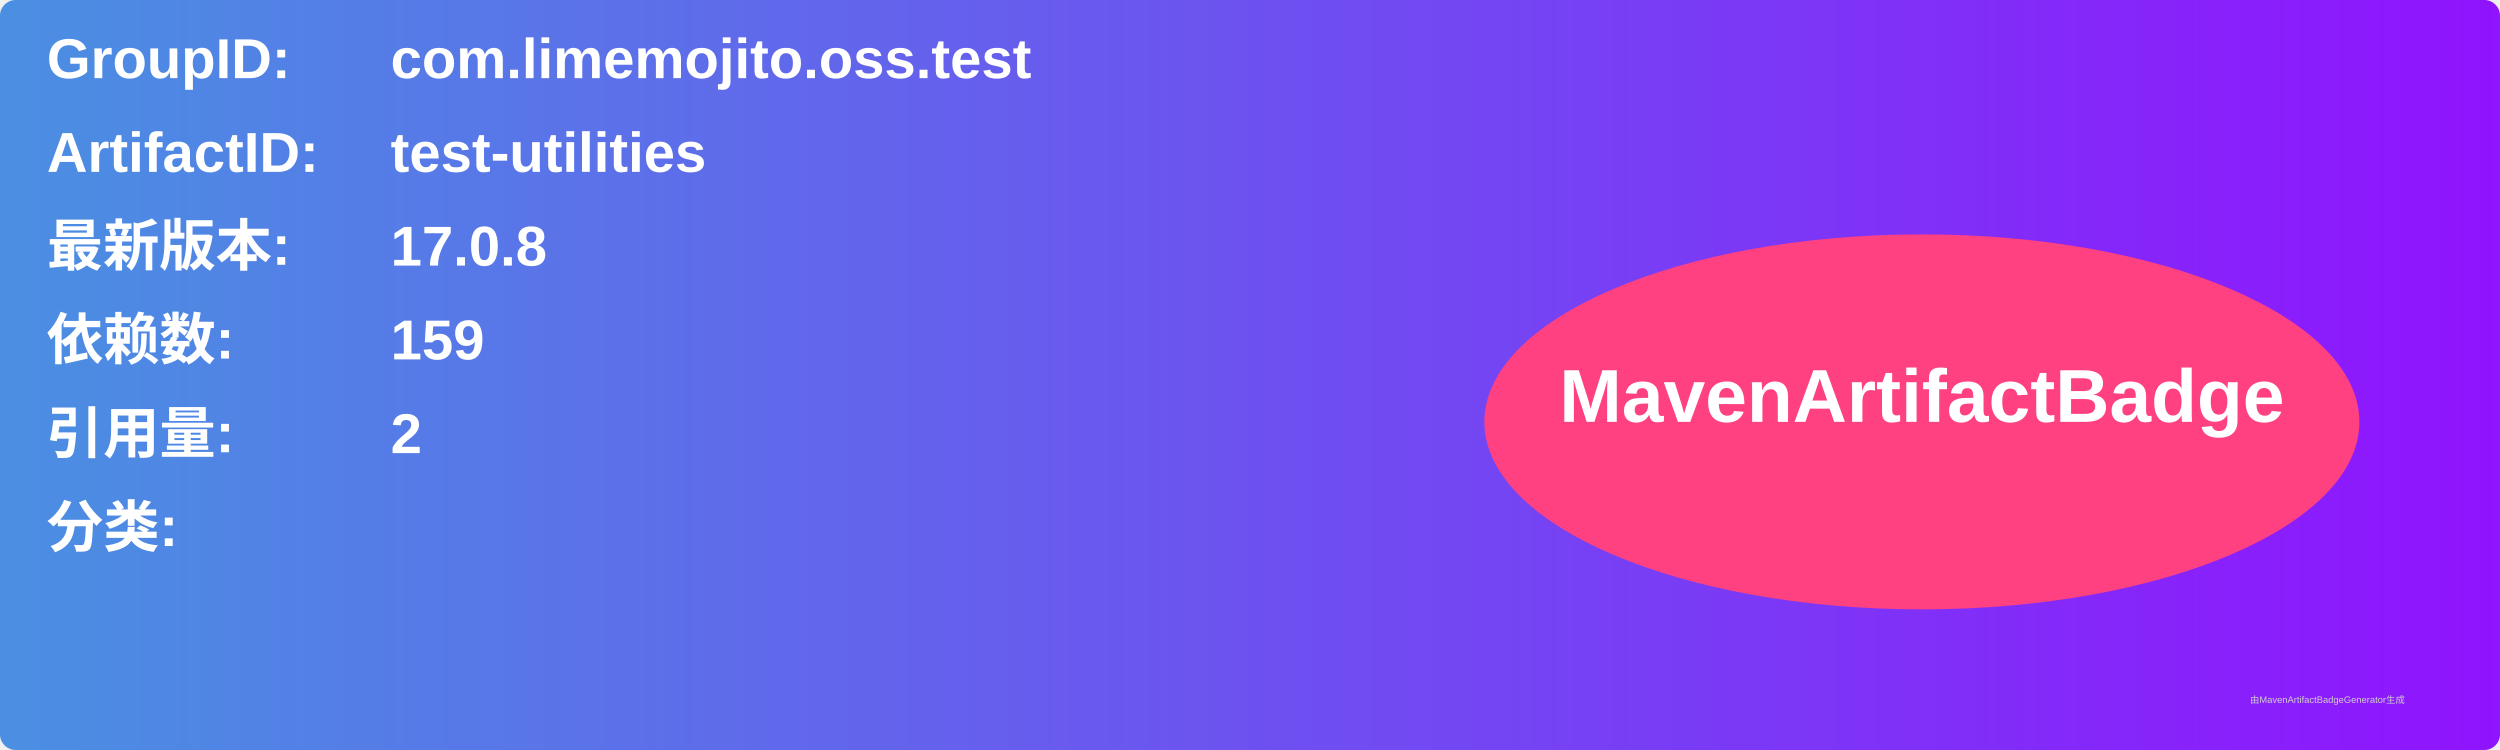
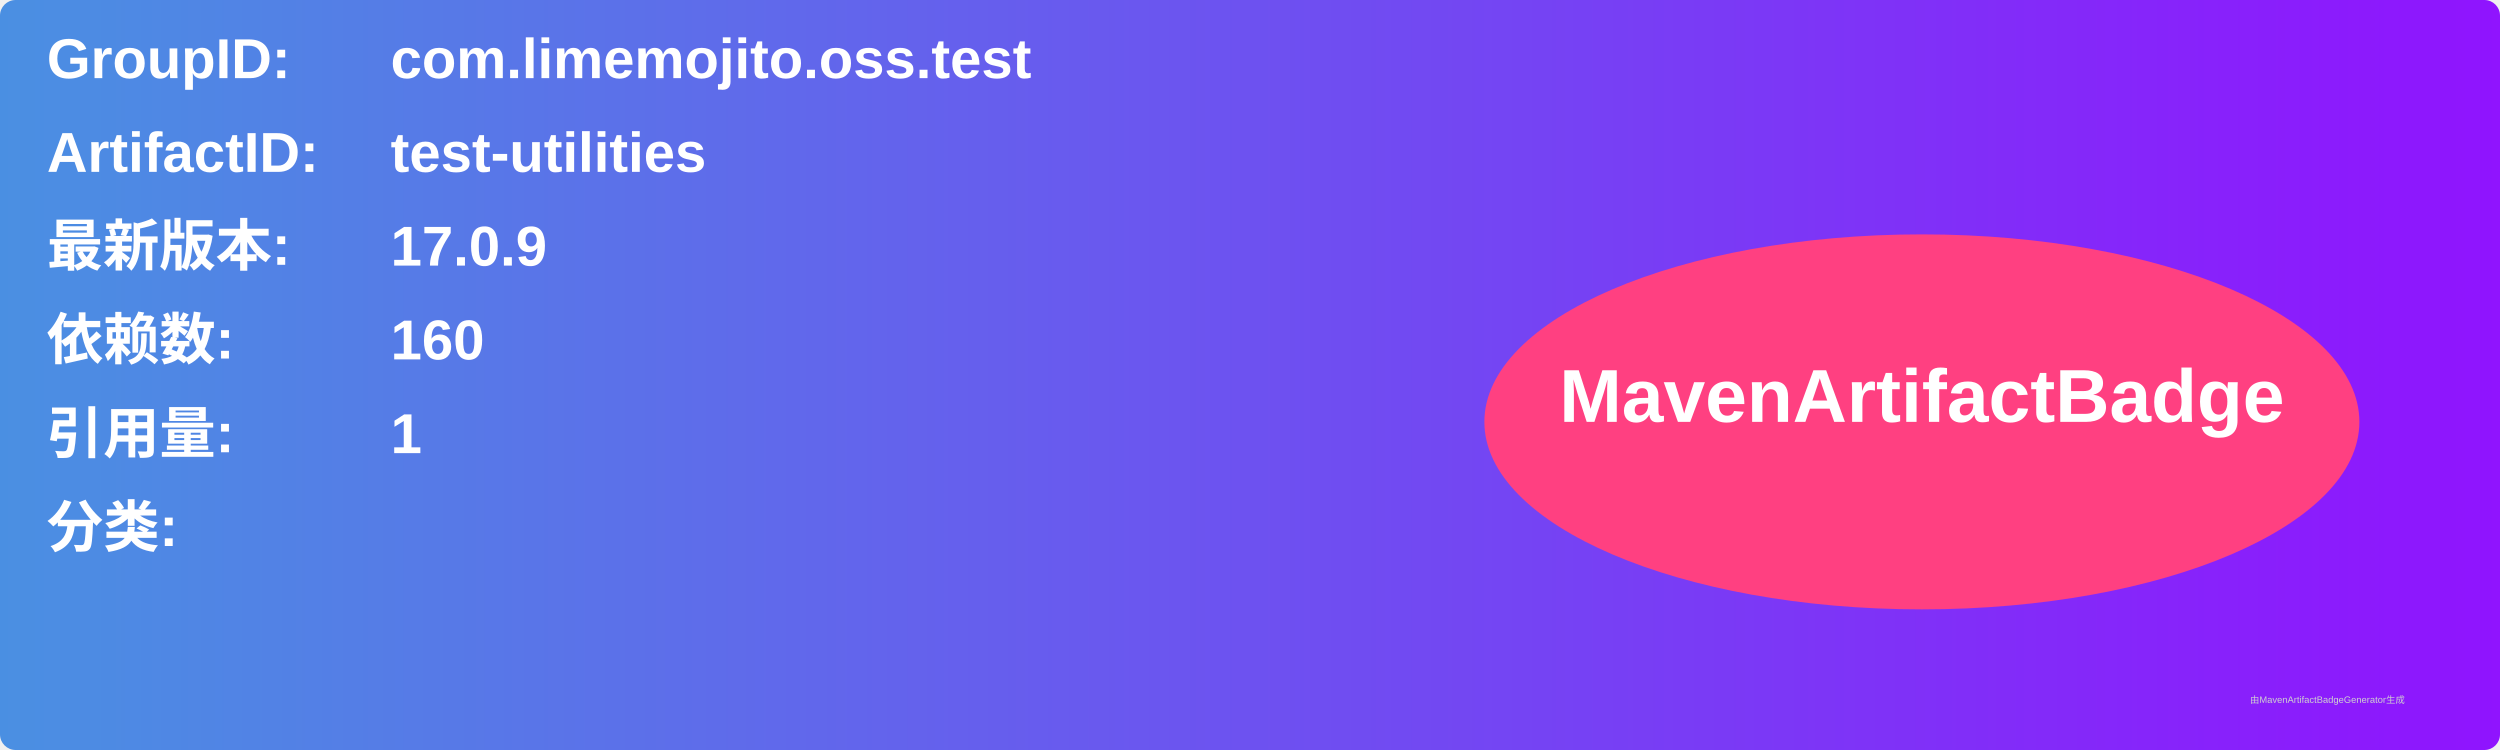
<svg xmlns="http://www.w3.org/2000/svg" width="800" height="240" viewBox="0 0 800 240">
  <linearGradient id="grad" x1="0%" y1="0%" x2="100%" y2="0%">
    <stop offset="0%" stop-color="#4a90e2" />
    <stop offset="100%" stop-color="#9013fe" />
  </linearGradient>
  <rect width="100%" height="100%" rx="5" ry="5" fill="url(#grad)" />
  <g transform="translate(15, 15)">
    <text x="0" y="10" font-family="Arial" font-size="18" fill="white" font-weight="bold" width="260">GroupID:</text>
    <text x="110" y="10" font-family="Arial" font-size="18" fill="white" font-weight="bold" width="460">com.limemojito.oss.test</text>
    <text x="0" y="40" font-family="Arial" font-size="18" fill="white" font-weight="bold" width="260">ArtifactID:</text>
    <text x="110" y="40" font-family="Arial" font-size="18" fill="white" font-weight="bold" width="460">test-utilities</text>
    <text x="0" y="70" font-family="Arial" font-size="18" fill="white" font-weight="bold">最新版本:</text>
    <text x="110" y="70" font-family="Arial" font-size="18" fill="white" font-weight="bold">
-       <tspan font-weight="bold">17.0.8</tspan>
+       <tspan font-weight="bold">17.0.9</tspan>
    </text>
    <text x="0" y="100" font-family="Arial" font-size="18" fill="white" font-weight="bold">依赖数: </text>
    <text x="110" y="100" font-family="Arial" font-size="18" fill="white">
-       <tspan font-weight="bold">159</tspan>
+       <tspan font-weight="bold">160</tspan>
    </text>
    <text x="0" y="130" font-family="Arial" font-size="18" fill="white" font-weight="bold">引用量: </text>
    <text x="110" y="130" font-family="Arial" font-size="18" fill="white">
-       <tspan font-weight="bold">2</tspan>
+       <tspan font-weight="bold">1</tspan>
    </text>
    <text x="0" y="160" font-family="Arial" font-size="18" fill="white" font-weight="bold">分类:</text>
    <text x="10" y="190" font-family="Arial" font-size="10" fill="white">
      <tspan font-weight="bold" />
    </text>
    <ellipse cx="600" cy="120" rx="140" ry="60" fill="#ff4081" />
    <text x="600" y="120" text-anchor="middle" font-family="Arial" font-size="24" fill="white" font-weight="bold">MavenArtifactBadge</text>
  </g>
  <text x="720" y="225" font-family="Arial" font-size="3" fill="#d0d0d0">由MavenArtifactBadgeGenerator生成</text>
</svg>
